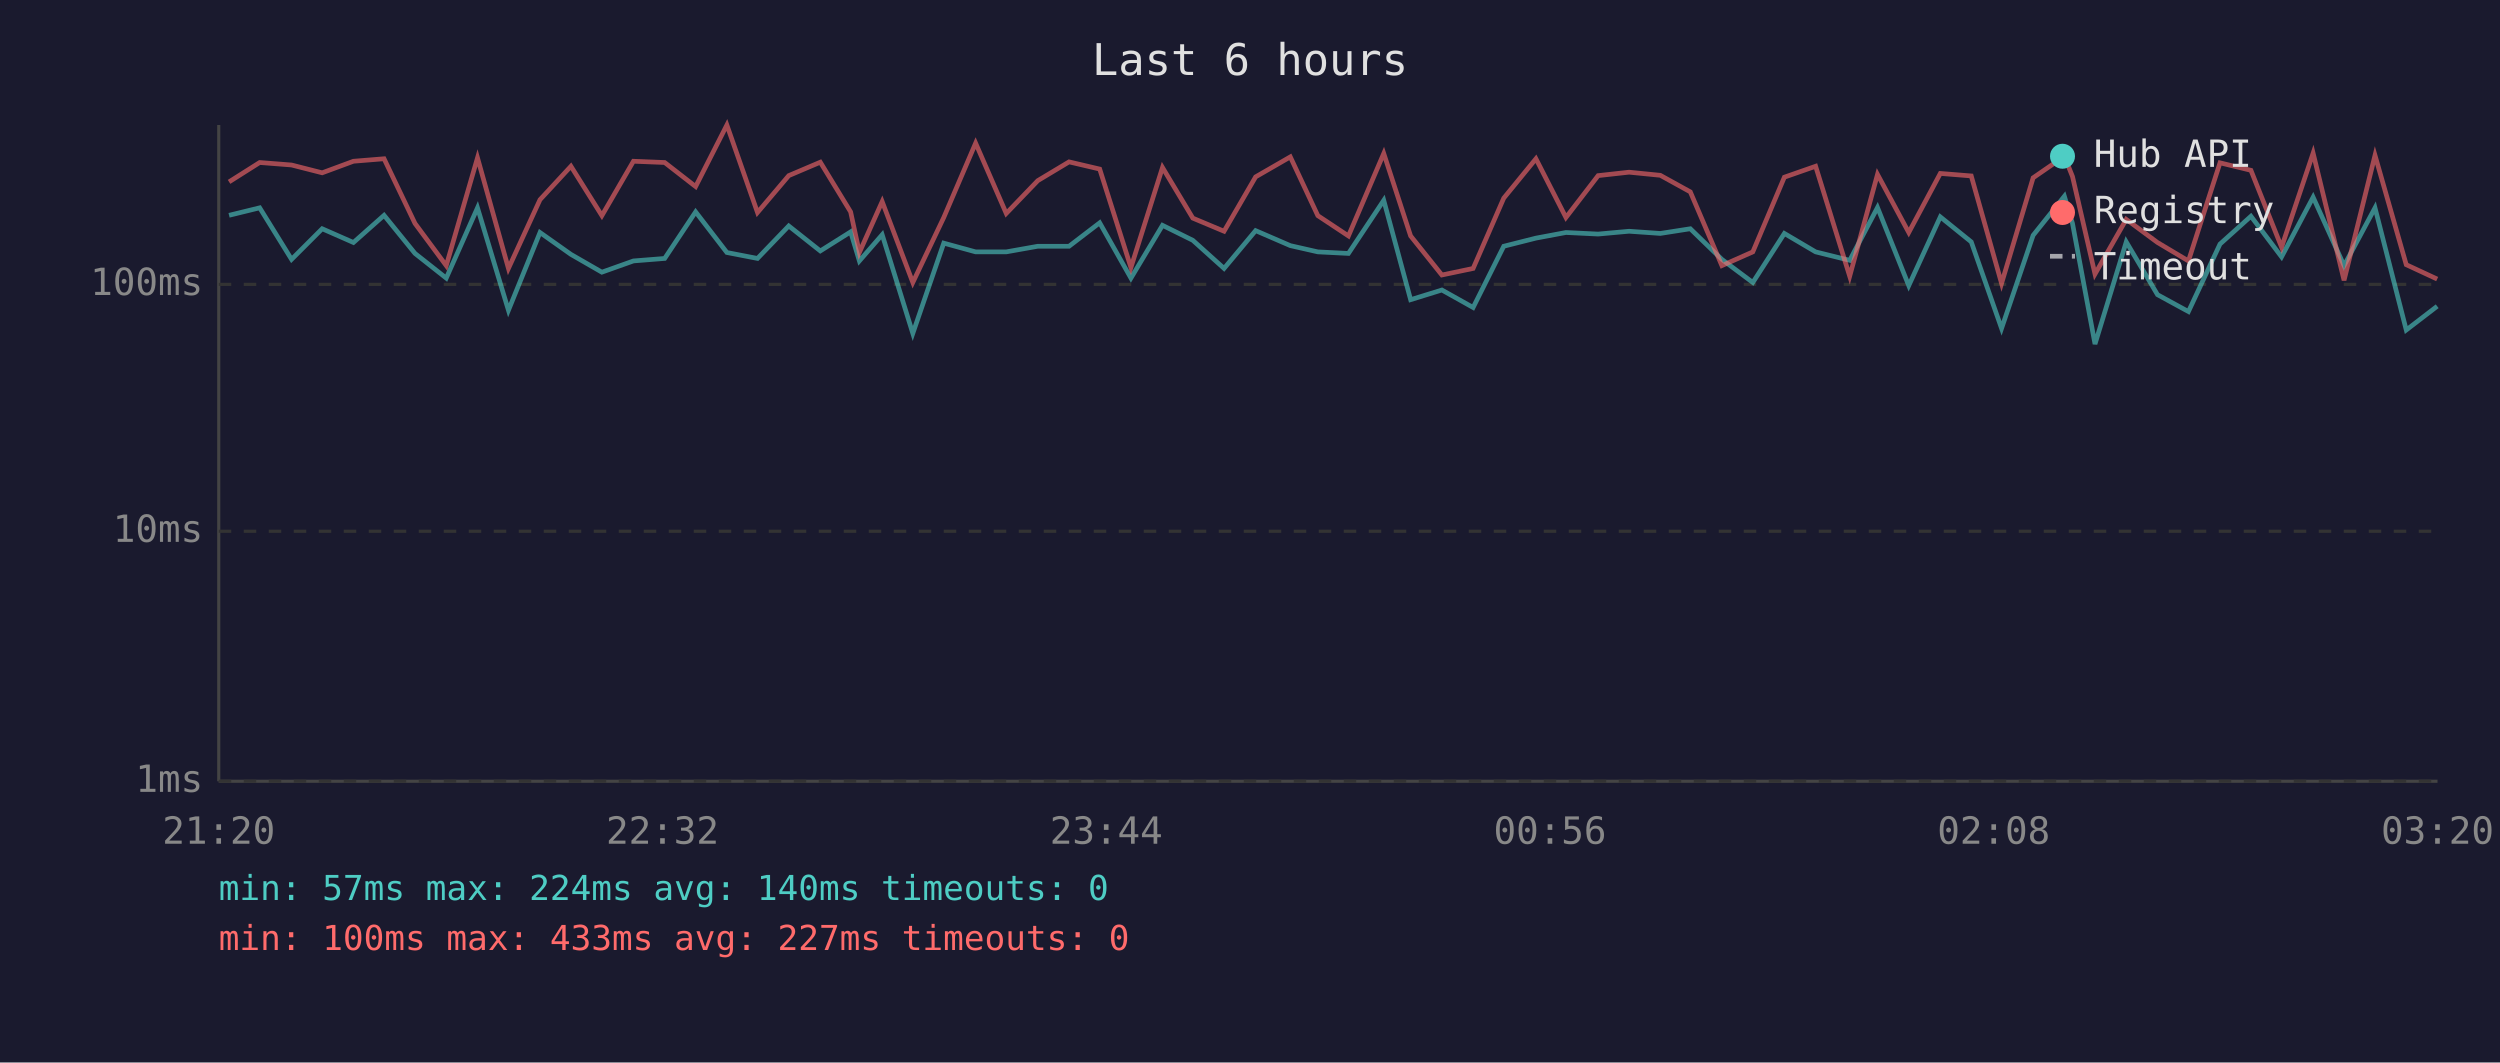
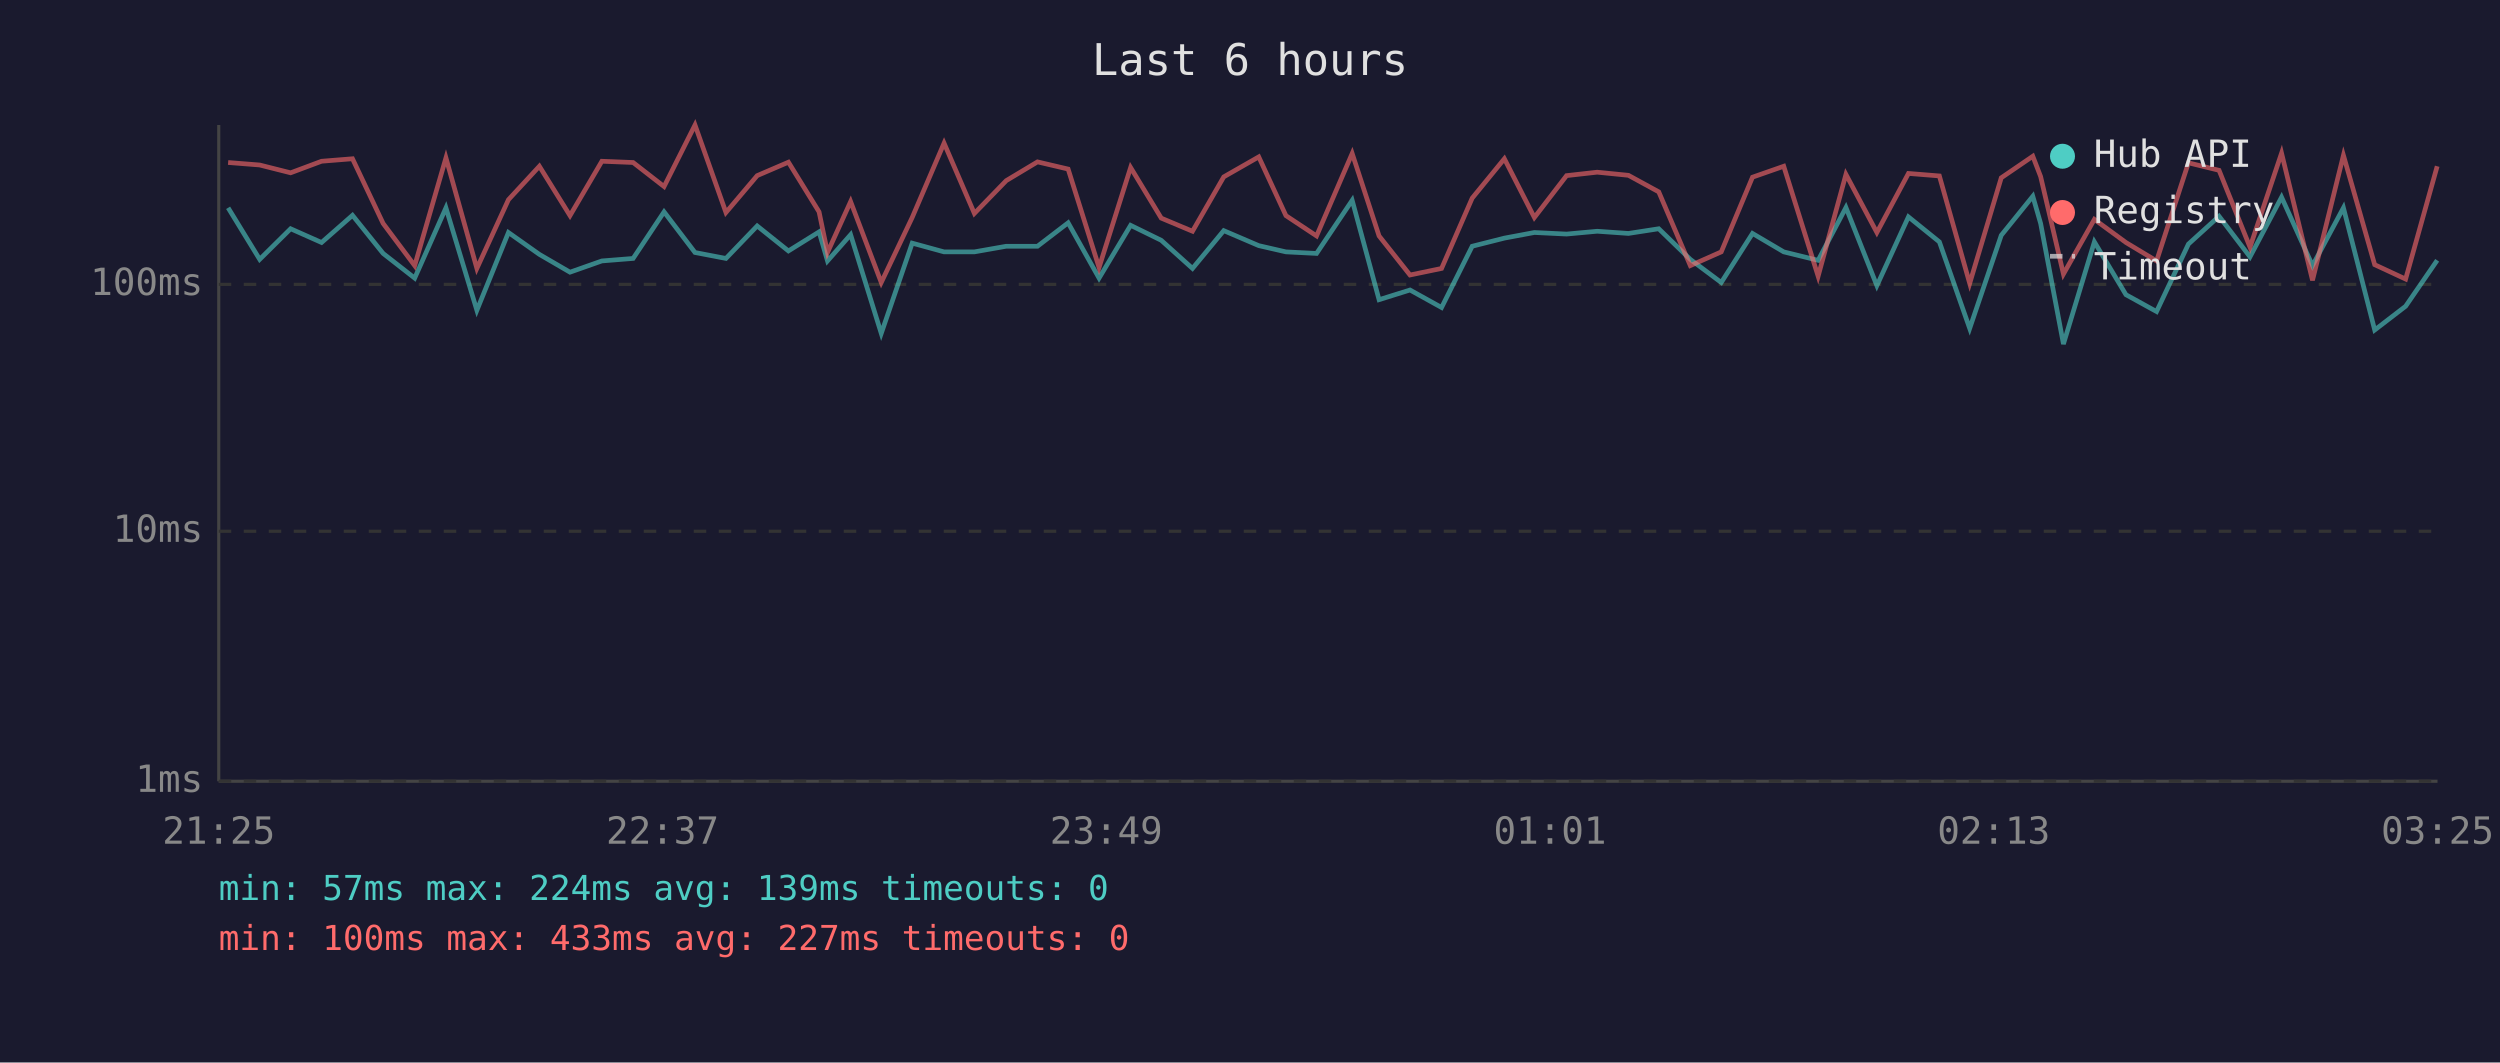
<svg xmlns="http://www.w3.org/2000/svg" viewBox="0 0 800 340" font-family="monospace" font-size="12">
  <rect width="800" height="340" fill="#1a1a2e" />
  <text x="400" y="24" fill="#e0e0e0" font-size="14" text-anchor="middle">Last 6 hours</text>
  <line x1="70" y1="40" x2="70" y2="250" stroke="#444" stroke-width="1" />
  <line x1="70" y1="250" x2="780" y2="250" stroke="#444" stroke-width="1" />
  <line x1="70" y1="250" x2="780" y2="250" stroke="#333" stroke-width="1" stroke-dasharray="4" />
  <text x="65" y="250" fill="#888" text-anchor="end" dominant-baseline="middle">1ms</text>
  <line x1="70" y1="170" x2="780" y2="170" stroke="#333" stroke-width="1" stroke-dasharray="4" />
  <text x="65" y="170" fill="#888" text-anchor="end" dominant-baseline="middle">10ms</text>
  <line x1="70" y1="91" x2="780" y2="91" stroke="#333" stroke-width="1" stroke-dasharray="4" />
  <text x="65" y="91" fill="#888" text-anchor="end" dominant-baseline="middle">100ms</text>
-   <text x="70" y="270" fill="#888" text-anchor="middle">21:20</text>
-   <text x="212" y="270" fill="#888" text-anchor="middle">22:32</text>
-   <text x="354" y="270" fill="#888" text-anchor="middle">23:44</text>
-   <text x="496" y="270" fill="#888" text-anchor="middle">00:56</text>
-   <text x="638" y="270" fill="#888" text-anchor="middle">02:08</text>
-   <text x="780" y="270" fill="#888" text-anchor="middle">03:20</text>
-   <polyline points="73.3,68.9 83.1,66.5 93.3,83.0 103.1,73.2 113.1,77.6 122.9,68.9 132.8,81.1 142.8,89.0 152.8,66.5 162.7,99.3 172.8,74.4 182.7,81.4 192.6,87.1 202.7,83.5 212.7,82.7 222.6,67.8 232.6,80.8 242.4,82.7 252.4,72.3 262.5,80.3 272.2,74.2 275.0,83.5 282.3,75.1 292.1,106.7 302.0,77.8 312.2,80.6 322.0,80.6 332.1,78.8 342.1,78.8 351.9,71.3 361.9,89.0 372.0,72.1 381.7,76.9 391.7,85.9 401.8,73.8 412.9,78.6 421.7,80.6 431.5,81.1 442.8,64.1 451.4,95.9 461.4,92.8 471.4,98.4 481.2,78.8 491.5,76.2 501.1,74.4 511.4,74.9 521.3,74.0 531.3,74.7 540.9,73.2 551.0,83.0 560.9,90.4 571.0,74.7 581.0,80.6 591.9,83.3 600.8,66.4 610.8,91.4 620.9,69.4 630.8,77.4 640.5,105.1 650.6,75.3 660.6,62.8 663.2,71.5 670.4,110.1 680.4,77.4 690.4,94.3 700.3,99.7 710.4,78.1 720.3,69.2 730.1,82.2 740.2,63.1 750.1,85.0 760.0,66.5 770.0,105.6 779.9,98.0" fill="none" stroke="#4ecdc4" stroke-width="1.5" opacity="0.6" />
-   <polyline points="73.3,58.2 83.1,52.0 93.3,52.8 103.1,55.3 113.1,51.6 122.9,50.8 132.8,71.5 142.8,85.0 152.8,50.5 162.7,85.9 172.8,63.9 182.7,53.2 192.6,69.0 202.7,51.6 212.7,52.0 222.6,59.7 232.6,40.0 242.4,68.0 252.4,56.2 262.5,51.9 272.2,67.8 275.0,80.8 282.3,64.5 292.1,90.4 302.0,69.6 312.2,45.8 322.0,68.3 332.1,57.8 342.1,51.8 351.9,54.1 361.9,85.6 372.0,53.6 381.7,69.8 391.7,74.0 401.8,56.6 412.9,50.2 421.7,69.0 431.5,75.5 442.8,49.1 451.4,75.5 461.4,88.0 471.4,85.9 481.2,63.4 491.5,50.8 501.1,69.6 511.4,56.2 521.3,55.1 531.3,56.1 540.9,61.4 551.0,85.0 560.9,80.6 571.0,56.7 581.0,53.2 591.9,88.4 600.8,55.8 610.8,74.4 620.9,55.5 630.8,56.3 640.5,90.7 650.6,56.9 660.6,50.0 663.2,56.5 670.4,87.7 680.4,70.2 690.4,77.6 700.3,83.5 710.4,52.1 720.3,54.5 730.1,79.1 740.2,49.0 750.1,89.7 760.0,49.7 770.0,84.7 779.9,89.3" fill="none" stroke="#ff6b6b" stroke-width="1.5" opacity="0.6" />
+   <text x="70" y="270" fill="#888" text-anchor="middle">21:25</text>
+   <text x="212" y="270" fill="#888" text-anchor="middle">22:37</text>
+   <text x="354" y="270" fill="#888" text-anchor="middle">23:49</text>
+   <text x="496" y="270" fill="#888" text-anchor="middle">01:01</text>
+   <text x="638" y="270" fill="#888" text-anchor="middle">02:13</text>
+   <text x="780" y="270" fill="#888" text-anchor="middle">03:25</text>
+   <polyline points="73.0,66.5 83.1,83.0 93.0,73.2 102.9,77.6 112.8,68.9 122.6,81.1 132.7,89.0 142.7,66.5 152.6,99.3 162.7,74.4 172.6,81.4 182.4,87.1 192.6,83.5 202.6,82.7 212.5,67.8 222.4,80.8 232.3,82.7 242.3,72.3 252.3,80.3 262.1,74.2 264.8,83.5 272.2,75.1 282.0,106.7 291.9,77.8 302.1,80.6 311.8,80.6 322.0,78.8 332.0,78.8 341.8,71.3 351.7,89.0 361.8,72.1 371.6,76.9 381.6,85.9 391.6,73.8 402.8,78.6 411.5,80.6 421.3,81.1 432.7,64.1 441.3,95.9 451.2,92.8 461.3,98.4 471.1,78.8 481.4,76.2 491.0,74.4 501.3,74.9 511.1,74.0 521.1,74.7 530.8,73.2 540.9,83.0 550.8,90.4 560.8,74.7 570.8,80.6 581.8,83.3 590.7,66.4 600.6,91.4 610.7,69.4 620.6,77.4 630.3,105.1 640.4,75.3 650.5,62.8 653.0,71.5 660.3,110.1 670.2,77.4 680.3,94.3 690.1,99.7 700.3,78.1 710.1,69.2 720.0,82.2 730.1,63.1 740.0,85.0 749.9,66.5 759.9,105.6 769.8,98.0 779.9,83.3" fill="none" stroke="#4ecdc4" stroke-width="1.5" opacity="0.6" />
+   <polyline points="73.0,52.0 83.1,52.8 93.0,55.3 102.9,51.6 112.8,50.8 122.6,71.5 132.7,85.0 142.7,50.5 152.6,85.9 162.7,63.9 172.6,53.2 182.4,69.0 192.6,51.6 202.6,52.0 212.5,59.7 222.4,40.0 232.3,68.0 242.3,56.2 252.3,51.9 262.1,67.8 264.8,80.8 272.2,64.5 282.0,90.4 291.9,69.6 302.1,45.8 311.8,68.3 322.0,57.8 332.0,51.8 341.8,54.1 351.7,85.6 361.8,53.6 371.6,69.8 381.6,74.0 391.6,56.6 402.8,50.2 411.5,69.0 421.3,75.5 432.7,49.1 441.3,75.5 451.2,88.0 461.3,85.9 471.1,63.4 481.4,50.8 491.0,69.6 501.3,56.2 511.1,55.1 521.1,56.1 530.8,61.4 540.9,85.0 550.8,80.6 560.8,56.7 570.8,53.2 581.8,88.4 590.7,55.8 600.6,74.4 610.7,55.5 620.6,56.3 630.3,90.7 640.4,56.9 650.5,50.0 653.0,56.5 660.3,87.7 670.2,70.2 680.3,77.6 690.1,83.5 700.3,52.1 710.1,54.5 720.0,79.1 730.1,49.0 740.0,89.7 749.9,49.7 759.9,84.7 769.8,89.3 779.9,53.2" fill="none" stroke="#ff6b6b" stroke-width="1.5" opacity="0.6" />
  <circle cx="660" cy="50" r="4" fill="#4ecdc4" />
  <text x="670" y="50" fill="#e0e0e0" dominant-baseline="middle">Hub API</text>
  <circle cx="660" cy="68" r="4" fill="#ff6b6b" />
  <text x="670" y="68" fill="#e0e0e0" dominant-baseline="middle">Registry</text>
  <line x1="656" y1="82" x2="664" y2="82" stroke="#e0e0e0" stroke-width="1.5" stroke-dasharray="4,3" opacity="0.7" />
  <text x="670" y="86" fill="#e0e0e0" dominant-baseline="middle">Timeout</text>
-   <text x="70" y="288" fill="#4ecdc4" font-size="11">min: 57ms  max: 224ms  avg: 140ms  timeouts: 0</text>
+   <text x="70" y="288" fill="#4ecdc4" font-size="11">min: 57ms  max: 224ms  avg: 139ms  timeouts: 0</text>
  <text x="70" y="304" fill="#ff6b6b" font-size="11">min: 100ms  max: 433ms  avg: 227ms  timeouts: 0</text>
</svg>
